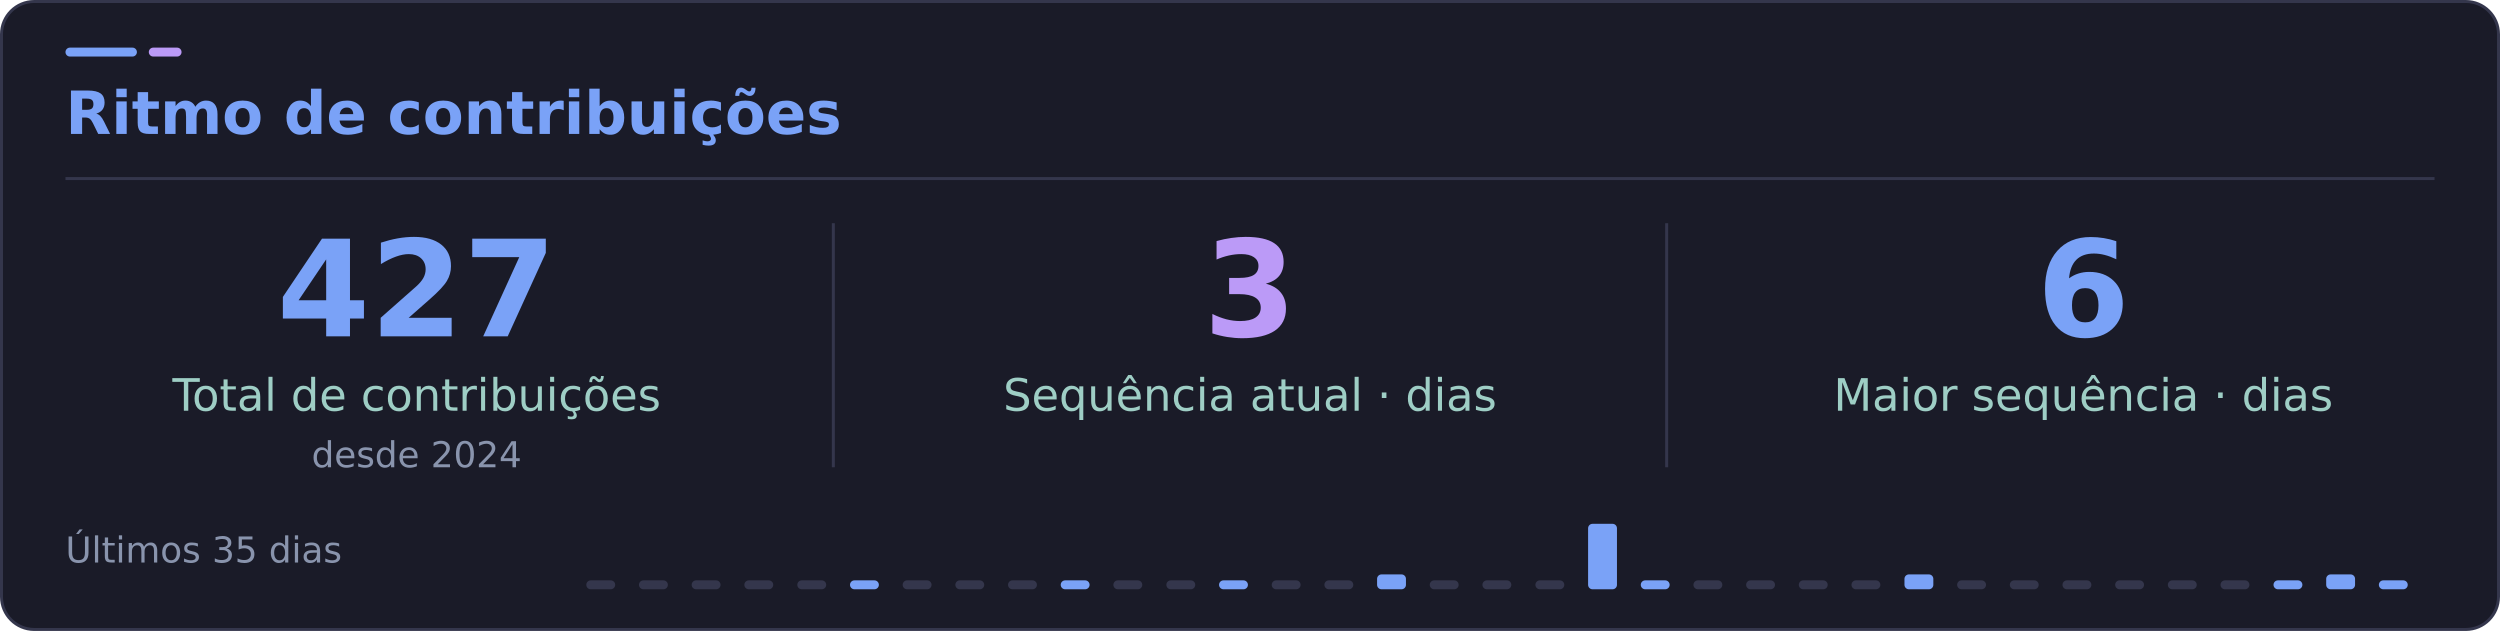
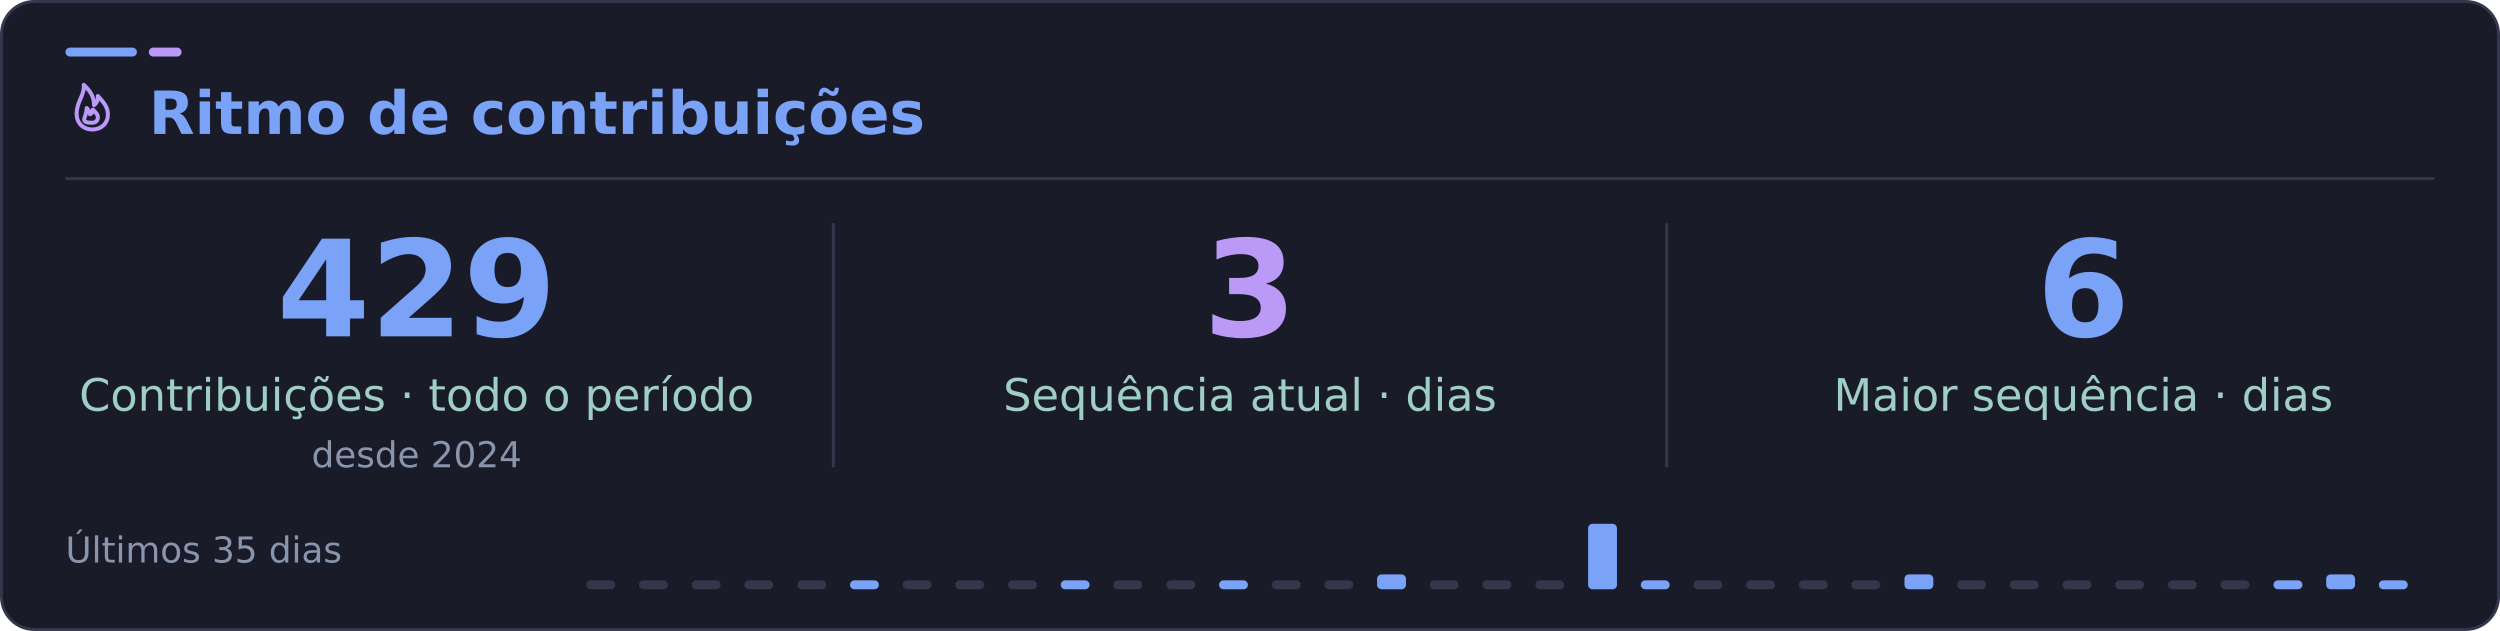
<svg xmlns="http://www.w3.org/2000/svg" width="840" height="212" viewBox="0 0 840 212" role="img" aria-labelledby="title desc">
  <rect x="0.5" y="0.5" width="839" height="211" rx="11" fill="#1a1b28" stroke="#34364c" />
  <rect x="22" y="16" width="24" height="3" rx="1.5" fill="#7aa2f7" />
  <rect x="50" y="16" width="11" height="3" rx="1.5" fill="#bb9af7" />
  <path d="M22 60H818" stroke="#34364c" />
  <g font-family="DejaVu Sans, Segoe UI, Arial, sans-serif">
-     <text x="22" y="45" fill="#7aa2f7" font-size="20" font-weight="700">Ritmo de contribuições</text>
+     <svg x="22" y="27" width="18" height="18" viewBox="0 0 24 24" fill="none" stroke="#bb9af7" stroke-width="1.8" stroke-linecap="round" stroke-linejoin="round" aria-hidden="true">
+       <path d="M12 22c4.2 0 7-2.8 7-6.7 0-3.2-1.7-5.3-4.5-8.3.1 2.2-.7 3.4-1.7 4.1C12.8 7.1 10.9 4.6 8.2 2 8.6 6.8 5 9.4 5 15.1 5 19 7.8 22 12 22Z" />
+       <path d="M12 19c1.5 0 2.5-1 2.5-2.4 0-1.2-.7-2-2.2-3.5-.1 1.2-.6 1.7-1.3 2.1-.1-1.1-.7-2-1.5-2.8-.1 3-1.1 4.1-1.1 5.1 0 1.1 1 1.5 3.6 1.5Z" />
+     </svg>
+     <text x="50" y="45" fill="#7aa2f7" font-size="20" font-weight="700">Ritmo de contribuições</text>
    <path d="M280 75V157M560 75V157" stroke="#34364c" />
-     <text x="140" y="113" text-anchor="middle" fill="#7aa2f7" font-size="45" font-weight="700">427</text>
-     <text x="140" y="138" text-anchor="middle" fill="#9ecec5" font-size="15">Total de contribuições</text>
+     <text x="140" y="113" text-anchor="middle" fill="#7aa2f7" font-size="45" font-weight="700">429</text>
+     <text x="140" y="138" text-anchor="middle" fill="#9ecec5" font-size="15">Contribuições · todo o período</text>
    <text x="140" y="157" text-anchor="middle" fill="#8994ad" font-size="12">desde 2024</text>
    <text x="420" y="113" text-anchor="middle" fill="#bb9af7" font-size="45" font-weight="700">3</text>
    <text x="420" y="138" text-anchor="middle" fill="#9ecec5" font-size="15">Sequência atual · dias</text>
    <text x="700" y="113" text-anchor="middle" fill="#7aa2f7" font-size="45" font-weight="700">6</text>
    <text x="700" y="138" text-anchor="middle" fill="#9ecec5" font-size="15">Maior sequência · dias</text>
    <text x="22" y="189" fill="#8994ad" font-size="12">Últimos 35 dias</text>
    <rect x="197.0" y="195" width="9.7" height="3" rx="1.5" fill="#34364c" />
    <rect x="214.7" y="195" width="9.7" height="3" rx="1.5" fill="#34364c" />
    <rect x="232.4" y="195" width="9.7" height="3" rx="1.5" fill="#34364c" />
    <rect x="250.1" y="195" width="9.7" height="3" rx="1.5" fill="#34364c" />
    <rect x="267.9" y="195" width="9.7" height="3" rx="1.5" fill="#34364c" />
    <rect x="285.6" y="195" width="9.7" height="3" rx="1.5" fill="#7aa2f7" />
    <rect x="303.3" y="195" width="9.7" height="3" rx="1.5" fill="#34364c" />
    <rect x="321.0" y="195" width="9.7" height="3" rx="1.5" fill="#34364c" />
    <rect x="338.7" y="195" width="9.7" height="3" rx="1.5" fill="#34364c" />
    <rect x="356.4" y="195" width="9.7" height="3" rx="1.5" fill="#7aa2f7" />
    <rect x="374.1" y="195" width="9.7" height="3" rx="1.5" fill="#34364c" />
    <rect x="391.9" y="195" width="9.7" height="3" rx="1.5" fill="#34364c" />
    <rect x="409.6" y="195" width="9.7" height="3" rx="1.5" fill="#7aa2f7" />
    <rect x="427.3" y="195" width="9.7" height="3" rx="1.5" fill="#34364c" />
    <rect x="445.0" y="195" width="9.7" height="3" rx="1.5" fill="#34364c" />
    <rect x="462.7" y="193" width="9.7" height="5" rx="1.5" fill="#7aa2f7" />
    <rect x="480.4" y="195" width="9.7" height="3" rx="1.5" fill="#34364c" />
    <rect x="498.1" y="195" width="9.7" height="3" rx="1.5" fill="#34364c" />
    <rect x="515.9" y="195" width="9.7" height="3" rx="1.5" fill="#34364c" />
    <rect x="533.6" y="176" width="9.7" height="22" rx="1.5" fill="#7aa2f7" />
    <rect x="551.3" y="195" width="9.7" height="3" rx="1.5" fill="#7aa2f7" />
    <rect x="569.0" y="195" width="9.7" height="3" rx="1.5" fill="#34364c" />
    <rect x="586.7" y="195" width="9.7" height="3" rx="1.5" fill="#34364c" />
    <rect x="604.4" y="195" width="9.7" height="3" rx="1.5" fill="#34364c" />
    <rect x="622.1" y="195" width="9.7" height="3" rx="1.5" fill="#34364c" />
    <rect x="639.9" y="193" width="9.7" height="5" rx="1.5" fill="#7aa2f7" />
    <rect x="657.6" y="195" width="9.7" height="3" rx="1.5" fill="#34364c" />
    <rect x="675.3" y="195" width="9.7" height="3" rx="1.5" fill="#34364c" />
    <rect x="693.0" y="195" width="9.7" height="3" rx="1.5" fill="#34364c" />
    <rect x="710.7" y="195" width="9.7" height="3" rx="1.5" fill="#34364c" />
    <rect x="728.4" y="195" width="9.7" height="3" rx="1.5" fill="#34364c" />
    <rect x="746.1" y="195" width="9.7" height="3" rx="1.5" fill="#34364c" />
    <rect x="763.9" y="195" width="9.7" height="3" rx="1.5" fill="#7aa2f7" />
    <rect x="781.6" y="193" width="9.7" height="5" rx="1.5" fill="#7aa2f7" />
    <rect x="799.3" y="195" width="9.7" height="3" rx="1.5" fill="#7aa2f7" />
  </g>
</svg>
